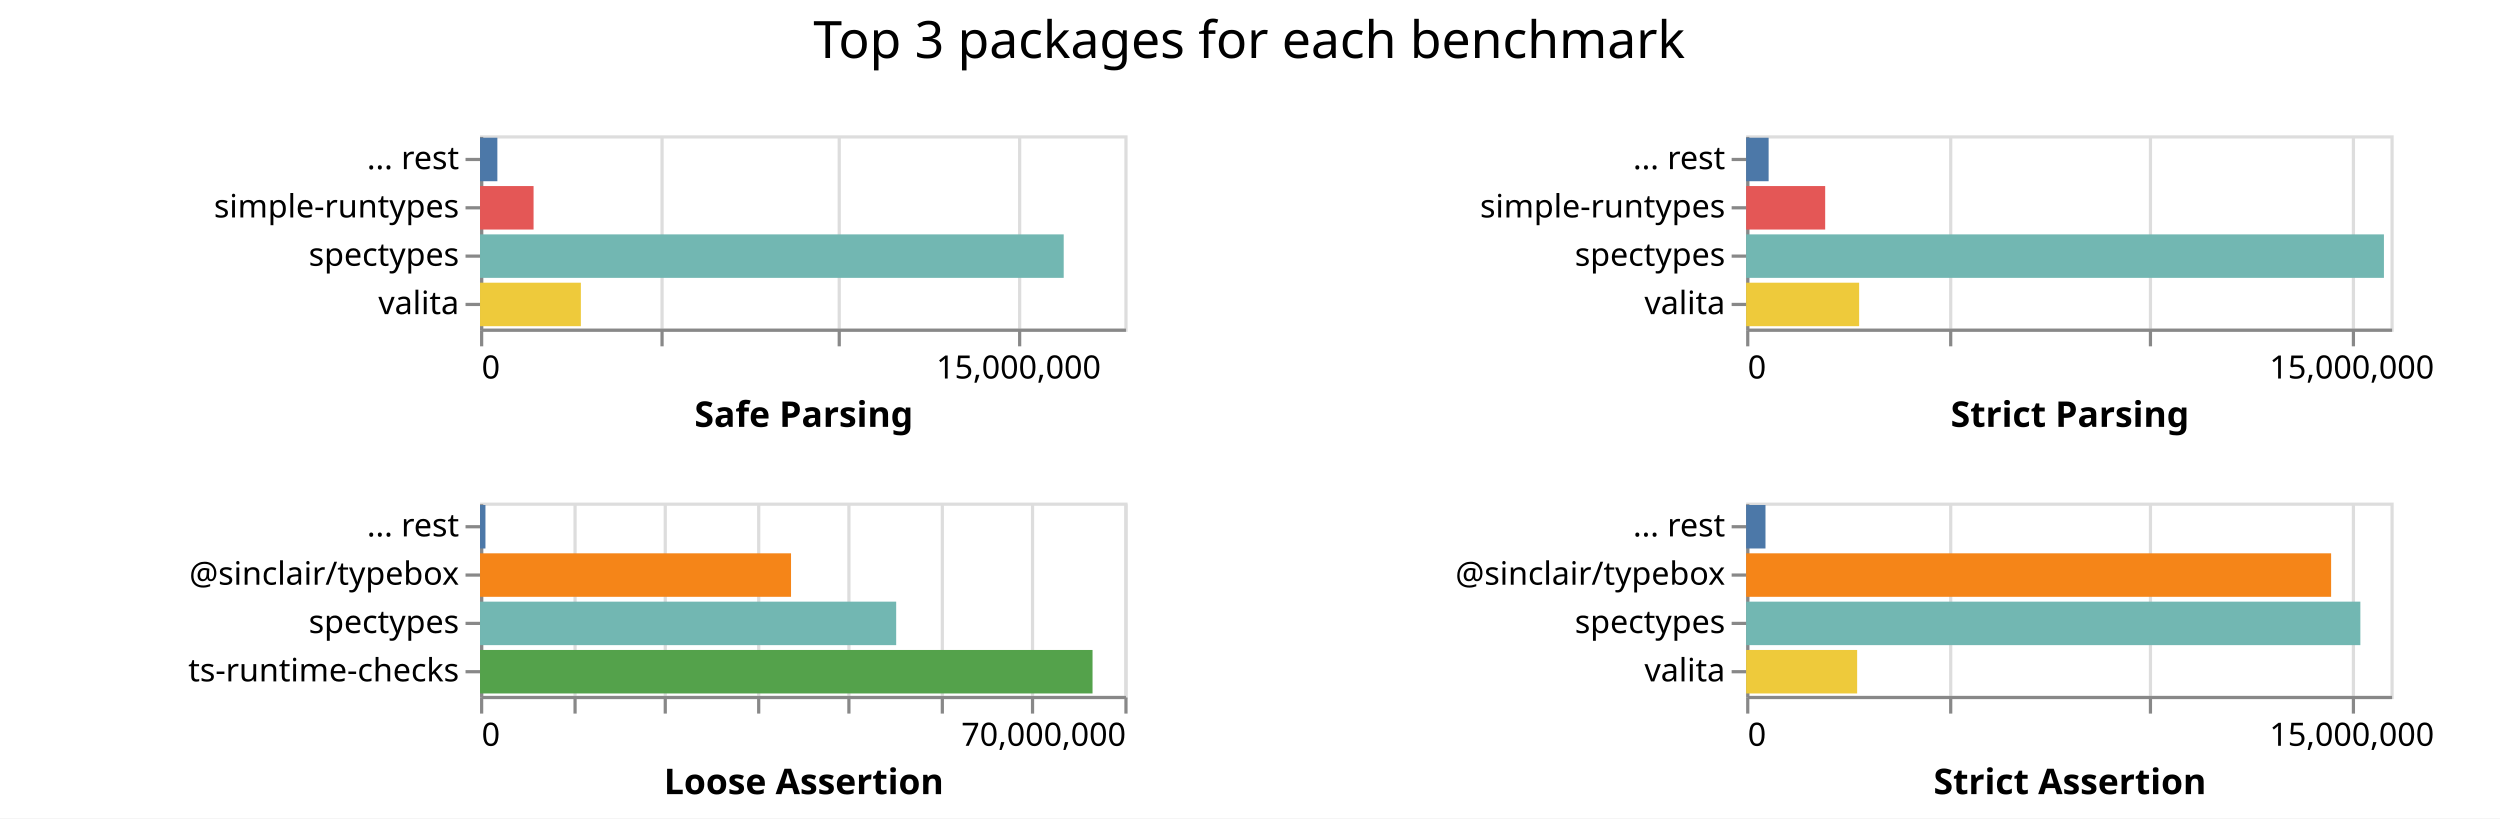
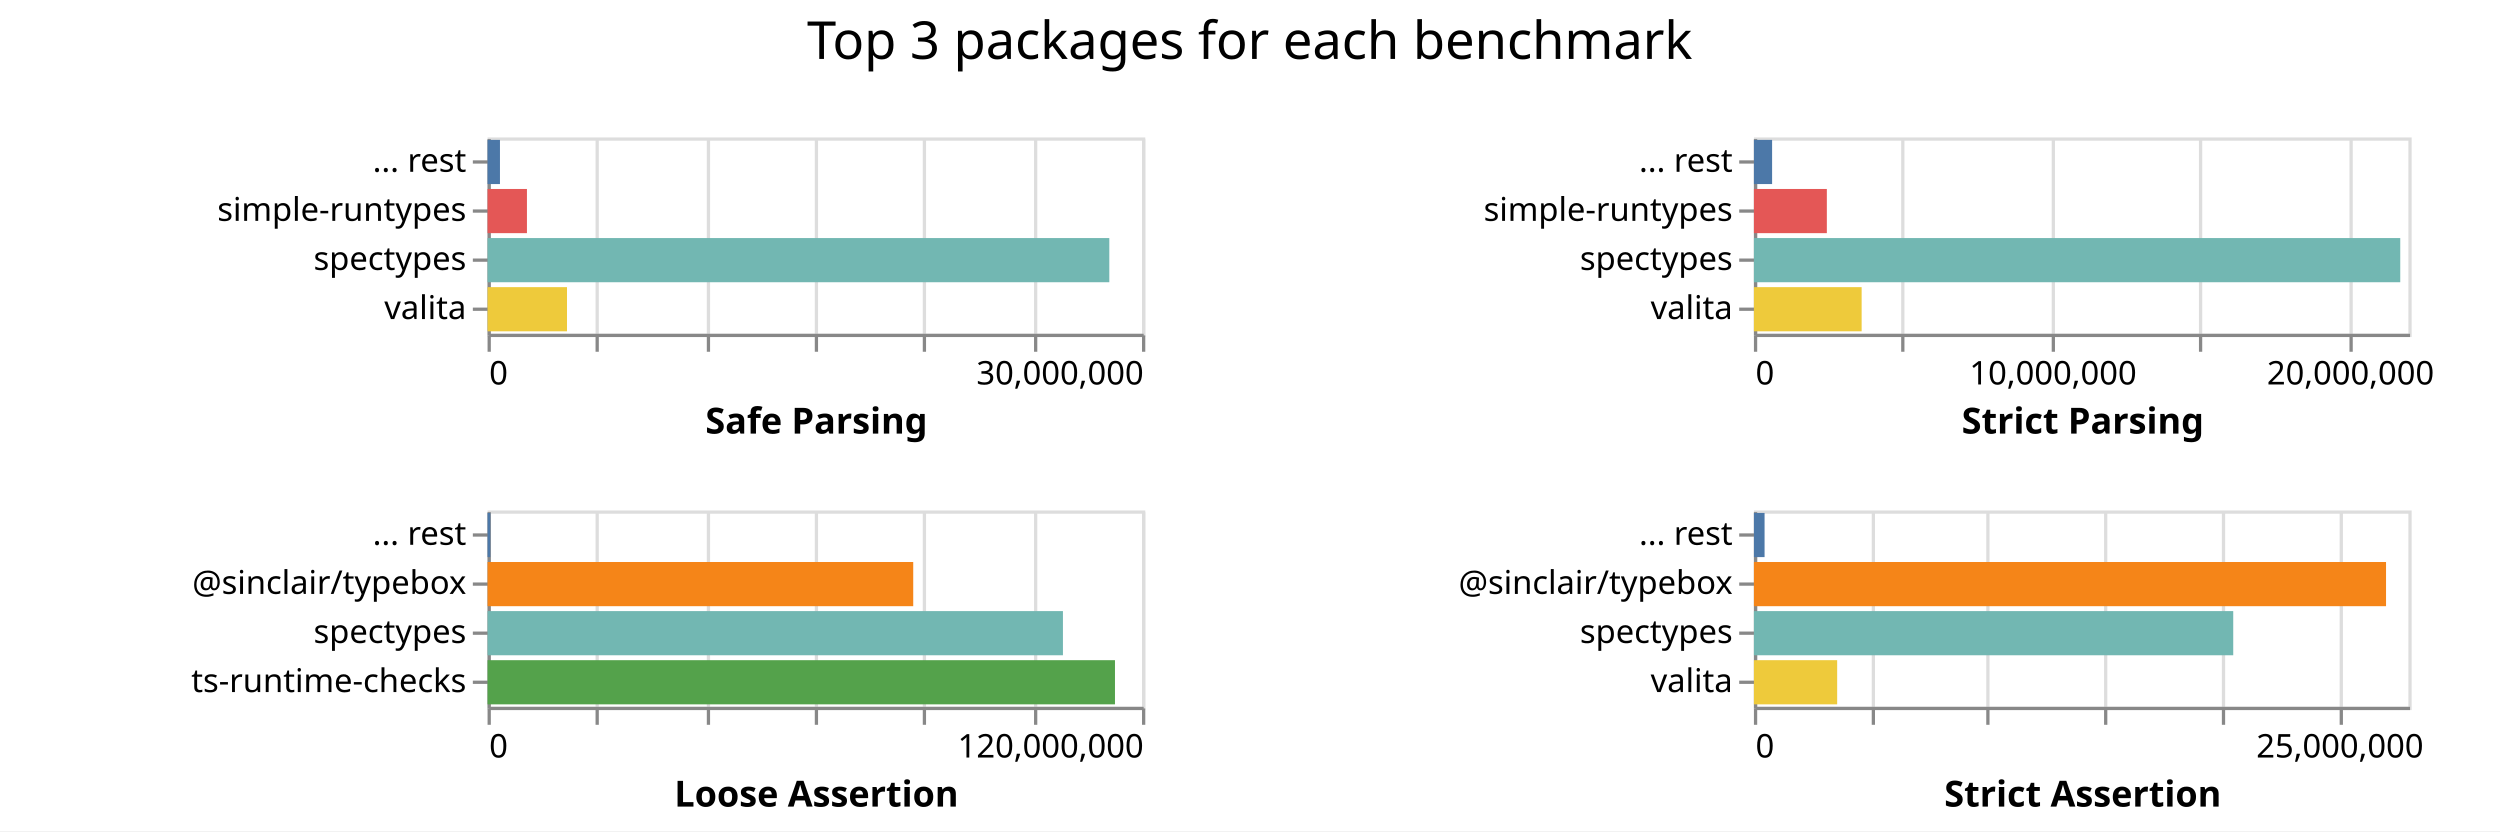
- <svg xmlns="http://www.w3.org/2000/svg" class="marks" width="776" height="254">
-   <path fill="#fff" d="M0 0h776v254H0z" />
+ <svg xmlns="http://www.w3.org/2000/svg" class="marks" width="764" height="254">
+   <path fill="#fff" d="M0 0h764v254H0z" />
  <g class="mark-group role-frame root" aria-roledescription="group mark container" fill="none" stroke-miterlimit="10">
    <path class="background" aria-hidden="true" d="M149 42Z" />
    <g class="mark-group role-scope child__Safe_Parsing_group" aria-roledescription="group mark container">
      <path class="background" aria-hidden="true" d="M149.5 42.5h200v60h-200Z" stroke="#ddd" />
-       <g class="mark-group role-axis" aria-roledescription="axis" aria-label="X-axis for a linear scale with values from 0 to 18,000,000">
+       <g class="mark-group role-axis" aria-roledescription="axis" aria-label="X-axis for a linear scale with values from 0 to 30,000,000">
        <path class="background" aria-hidden="true" d="M149.5 102.5Z" pointer-events="none" />
        <g class="mark-rule role-axis-grid" pointer-events="none" stroke="#ddd">
-           <path d="M149.5 102.5v-60M205.5 102.5v-60M260.5 102.5v-60M316.5 102.5v-60" />
+           <path d="M149.5 102.5v-60M182.5 102.5v-60M216.5 102.5v-60M249.5 102.5v-60M282.5 102.5v-60M316.5 102.5v-60M349.5 102.5v-60" />
        </g>
      </g>
-       <g pointer-events="none" class="mark-group role-axis" aria-roledescription="axis" aria-label="X-axis titled 'Safe Parsing' for a linear scale with values from 0 to 18,000,000">
+       <g pointer-events="none" class="mark-group role-axis" aria-roledescription="axis" aria-label="X-axis titled 'Safe Parsing' for a linear scale with values from 0 to 30,000,000">
        <path class="background" aria-hidden="true" d="M149.5 102.5Z" />
        <g class="mark-rule role-axis-tick" stroke="#888">
-           <path d="M149.5 102.5v5M205.5 102.5v5M260.5 102.5v5M316.5 102.5v5" />
+           <path d="M149.5 102.5v5M182.5 102.5v5M216.5 102.5v5M249.5 102.5v5M282.5 102.5v5M316.5 102.5v5M349.5 102.5v5" />
        </g>
        <g class="mark-text role-axis-label" font-family="sans-serif" font-size="10" fill="#000">
          <text transform="translate(149.5 117.5)">0</text>
-           <text text-anchor="middle" transform="translate(316.167 117.5)">15,000,000</text>
+           <text text-anchor="end" transform="translate(349.5 117.5)">30,000,000</text>
        </g>
        <path stroke="#888" d="M149.5 102.5h200" class="mark-rule role-axis-domain" />
        <text text-anchor="middle" transform="translate(249.5 132.5)" font-family="sans-serif" font-size="11" font-weight="bold" fill="#000" class="mark-text role-axis-title">Safe Parsing</text>
      </g>
      <g pointer-events="none" class="mark-group role-axis" aria-roledescription="axis" aria-label="Y-axis for a discrete scale with 4 values: ... rest, simple-runtypes, spectypes, valita">
        <path class="background" aria-hidden="true" d="M149.5 42.5Z" />
        <g class="mark-rule role-axis-tick" stroke="#888">
          <path d="M149.5 49.5h-5M149.5 64.5h-5M149.5 79.5h-5M149.5 94.5h-5" />
        </g>
        <g class="mark-text role-axis-label" text-anchor="end" font-family="sans-serif" font-size="10" fill="#000">
          <text transform="translate(142.5 52.5)">... rest</text>
          <text transform="translate(142.5 67.5)">simple-runtypes</text>
          <text transform="translate(142.5 82.5)">spectypes</text>
          <text transform="translate(142.5 97.5)">valita</text>
        </g>
        <path stroke="#888" d="M149.5 42.5v60" class="mark-rule role-axis-domain" />
      </g>
      <g class="mark-rect role-mark child__Safe_Parsing_marks" aria-roledescription="rect mark container">
-         <path d="M149 72.75h181.175v13.5H149Z" fill="#72b7b2" />
-         <path d="M149 87.75h31.304v13.5H149Z" fill="#eeca3b" />
-         <path d="M149 57.75h16.619v13.5H149Z" fill="#e45756" />
-         <path d="M149 42.75h5.38v13.5H149Z" fill="#4c78a8" />
+         <path d="M149 72.75h190.007v13.5H149Z" fill="#72b7b2" />
+         <path d="M149 87.75h24.275v13.5H149Z" fill="#eeca3b" />
+         <path d="M149 57.75h12.034v13.5H149Z" fill="#e45756" />
+         <path d="M149 42.75h3.787v13.5H149Z" fill="#4c78a8" />
      </g>
    </g>
    <g class="mark-group role-scope child__Strict_Parsing_group" aria-roledescription="group mark container">
-       <path class="background" aria-hidden="true" d="M542.5 42.5h200v60h-200Z" stroke="#ddd" />
-       <g class="mark-group role-axis" aria-roledescription="axis" aria-label="X-axis for a linear scale with values from 0 to 16,000,000">
-         <path class="background" aria-hidden="true" d="M542.5 102.5Z" pointer-events="none" />
+       <path class="background" aria-hidden="true" d="M536.5 42.5h200v60h-200Z" stroke="#ddd" />
+       <g class="mark-group role-axis" aria-roledescription="axis" aria-label="X-axis for a linear scale with values from 0 to 22,000,000">
+         <path class="background" aria-hidden="true" d="M536.5 102.5Z" pointer-events="none" />
        <g class="mark-rule role-axis-grid" pointer-events="none" stroke="#ddd">
-           <path d="M542.5 102.5v-60M605.5 102.5v-60M667.5 102.5v-60M730.5 102.5v-60" />
+           <path d="M536.5 102.5v-60M581.5 102.5v-60M627.5 102.5v-60M672.5 102.5v-60M718.5 102.5v-60" />
        </g>
      </g>
-       <g pointer-events="none" class="mark-group role-axis" aria-roledescription="axis" aria-label="X-axis titled 'Strict Parsing' for a linear scale with values from 0 to 16,000,000">
-         <path class="background" aria-hidden="true" d="M542.5 102.5Z" />
+       <g pointer-events="none" class="mark-group role-axis" aria-roledescription="axis" aria-label="X-axis titled 'Strict Parsing' for a linear scale with values from 0 to 22,000,000">
+         <path class="background" aria-hidden="true" d="M536.5 102.5Z" />
        <g class="mark-rule role-axis-tick" stroke="#888">
-           <path d="M542.5 102.5v5M605.5 102.5v5M667.5 102.5v5M730.5 102.5v5" />
+           <path d="M536.5 102.5v5M581.5 102.5v5M627.5 102.5v5M672.5 102.5v5M718.5 102.5v5" />
        </g>
        <g class="mark-text role-axis-label" font-family="sans-serif" font-size="10" fill="#000">
-           <text transform="translate(542.5 117.5)">0</text>
-           <text text-anchor="middle" transform="translate(730 117.5)">15,000,000</text>
+           <text transform="translate(536.5 117.5)">0</text>
+           <text text-anchor="middle" transform="translate(627.41 117.5)">10,000,000</text>
+           <text text-anchor="middle" transform="translate(718.318 117.5)">20,000,000</text>
        </g>
-         <path stroke="#888" d="M542.5 102.5h200" class="mark-rule role-axis-domain" />
-         <text text-anchor="middle" transform="translate(642.5 132.5)" font-family="sans-serif" font-size="11" font-weight="bold" fill="#000" class="mark-text role-axis-title">Strict Parsing</text>
+         <path stroke="#888" d="M536.5 102.5h200" class="mark-rule role-axis-domain" />
+         <text text-anchor="middle" transform="translate(636.5 132.5)" font-family="sans-serif" font-size="11" font-weight="bold" fill="#000" class="mark-text role-axis-title">Strict Parsing</text>
      </g>
      <g pointer-events="none" class="mark-group role-axis" aria-roledescription="axis" aria-label="Y-axis for a discrete scale with 4 values: ... rest, simple-runtypes, spectypes, valita">
-         <path class="background" aria-hidden="true" d="M542.5 42.5Z" />
+         <path class="background" aria-hidden="true" d="M536.5 42.5Z" />
        <g class="mark-rule role-axis-tick" stroke="#888">
-           <path d="M542.5 49.5h-5M542.5 64.5h-5M542.5 79.5h-5M542.5 94.5h-5" />
+           <path d="M536.5 49.5h-5M536.5 64.5h-5M536.5 79.5h-5M536.5 94.5h-5" />
        </g>
        <g class="mark-text role-axis-label" text-anchor="end" font-family="sans-serif" font-size="10" fill="#000">
-           <text transform="translate(535.5 52.5)">... rest</text>
-           <text transform="translate(535.5 67.5)">simple-runtypes</text>
-           <text transform="translate(535.5 82.5)">spectypes</text>
-           <text transform="translate(535.5 97.5)">valita</text>
+           <text transform="translate(529.5 52.5)">... rest</text>
+           <text transform="translate(529.5 67.5)">simple-runtypes</text>
+           <text transform="translate(529.5 82.5)">spectypes</text>
+           <text transform="translate(529.5 97.5)">valita</text>
        </g>
-         <path stroke="#888" d="M542.5 42.5v60" class="mark-rule role-axis-domain" />
+         <path stroke="#888" d="M536.5 42.5v60" class="mark-rule role-axis-domain" />
      </g>
      <g class="mark-rect role-mark child__Strict_Parsing_marks" aria-roledescription="rect mark container">
-         <path d="M542 72.75h197.972v13.5H542Z" fill="#72b7b2" />
-         <path d="M542 87.75h35.077v13.5H542Z" fill="#eeca3b" />
-         <path d="M542 57.75h24.534v13.5H542Z" fill="#e45756" />
-         <path d="M542 42.75h6.983v13.5H542Z" fill="#4c78a8" />
+         <path d="M536 72.75h197.517v13.5H536Z" fill="#72b7b2" />
+         <path d="M536 87.75h32.917v13.5H536Z" fill="#eeca3b" />
+         <path d="M536 57.75h22.283v13.5H536Z" fill="#e45756" />
+         <path d="M536 42.75h5.554v13.5H536Z" fill="#4c78a8" />
      </g>
    </g>
    <g class="mark-group role-scope child__Loose_Assertion_group" aria-roledescription="group mark container">
      <path class="background" aria-hidden="true" d="M149.5 156.5h200v60h-200Z" stroke="#ddd" />
-       <g class="mark-group role-axis" aria-roledescription="axis" aria-label="X-axis for a linear scale with values from 0 to 70,000,000">
+       <g class="mark-group role-axis" aria-roledescription="axis" aria-label="X-axis for a linear scale with values from 0 to 120,000,000">
        <path class="background" aria-hidden="true" d="M149.5 216.5Z" pointer-events="none" />
        <g class="mark-rule role-axis-grid" pointer-events="none" stroke="#ddd">
-           <path d="M149.5 216.5v-60M178.5 216.5v-60M206.5 216.5v-60M235.5 216.5v-60M263.5 216.5v-60M292.5 216.5v-60M320.5 216.5v-60M349.5 216.5v-60" />
+           <path d="M149.5 216.5v-60M182.5 216.5v-60M216.5 216.5v-60M249.5 216.5v-60M282.5 216.5v-60M316.5 216.5v-60M349.5 216.5v-60" />
        </g>
      </g>
-       <g pointer-events="none" class="mark-group role-axis" aria-roledescription="axis" aria-label="X-axis titled 'Loose Assertion' for a linear scale with values from 0 to 70,000,000">
+       <g pointer-events="none" class="mark-group role-axis" aria-roledescription="axis" aria-label="X-axis titled 'Loose Assertion' for a linear scale with values from 0 to 120,000,000">
        <path class="background" aria-hidden="true" d="M149.5 216.5Z" />
        <g class="mark-rule role-axis-tick" stroke="#888">
-           <path d="M149.5 216.5v5M178.5 216.5v5M206.5 216.5v5M235.5 216.5v5M263.5 216.5v5M292.5 216.5v5M320.5 216.5v5M349.5 216.5v5" />
+           <path d="M149.5 216.5v5M182.5 216.5v5M216.5 216.5v5M249.5 216.5v5M282.5 216.5v5M316.5 216.5v5M349.5 216.5v5" />
        </g>
        <g class="mark-text role-axis-label" font-family="sans-serif" font-size="10" fill="#000">
          <text transform="translate(149.5 231.5)">0</text>
-           <text text-anchor="end" transform="translate(349.5 231.5)">70,000,000</text>
+           <text text-anchor="end" transform="translate(349.5 231.5)">120,000,000</text>
        </g>
        <path stroke="#888" d="M149.5 216.5h200" class="mark-rule role-axis-domain" />
        <text text-anchor="middle" transform="translate(249.5 246.5)" font-family="sans-serif" font-size="11" font-weight="bold" fill="#000" class="mark-text role-axis-title">Loose Assertion</text>
      </g>
      <g pointer-events="none" class="mark-group role-axis" aria-roledescription="axis" aria-label="Y-axis for a discrete scale with 4 values: ... rest, @sinclair/typebox, spectypes, ts-runtime-checks">
        <path class="background" aria-hidden="true" d="M149.5 156.5Z" />
        <g class="mark-rule role-axis-tick" stroke="#888">
          <path d="M149.5 163.5h-5M149.5 178.5h-5M149.5 193.5h-5M149.5 208.5h-5" />
        </g>
        <g class="mark-text role-axis-label" text-anchor="end" font-family="sans-serif" font-size="10" fill="#000">
          <text transform="translate(142.5 166.5)">... rest</text>
          <text transform="translate(142.5 181.5)">@sinclair/typebox</text>
          <text transform="translate(142.5 196.5)">spectypes</text>
          <text transform="translate(142.5 211.5)">ts-runtime-checks</text>
        </g>
        <path stroke="#888" d="M149.5 156.5v60" class="mark-rule role-axis-domain" />
      </g>
      <g class="mark-rect role-mark child__Loose_Assertion_marks" aria-roledescription="rect mark container">
-         <path d="M149 201.75h190.124v13.5H149Z" fill="#54a24b" />
-         <path d="M149 186.75h129.173v13.5H149Z" fill="#72b7b2" />
-         <path d="M149 171.75h96.536v13.5H149Z" fill="#f58518" />
-         <path d="M149 156.75h1.683v13.5H149Z" fill="#4c78a8" />
+         <path d="M149 201.75h191.737v13.5H149Z" fill="#54a24b" />
+         <path d="M149 186.75h175.834v13.5H149Z" fill="#72b7b2" />
+         <path d="M149 171.75h130.082v13.5H149Z" fill="#f58518" />
+         <path d="M149 156.75h.843v13.5H149Z" fill="#4c78a8" />
      </g>
    </g>
    <g class="mark-group role-scope child__Strict_Assertion_group" aria-roledescription="group mark container">
-       <path class="background" aria-hidden="true" d="M542.5 156.5h200v60h-200Z" stroke="#ddd" />
-       <g class="mark-group role-axis" aria-roledescription="axis" aria-label="X-axis for a linear scale with values from 0 to 16,000,000">
-         <path class="background" aria-hidden="true" d="M542.5 216.5Z" pointer-events="none" />
+       <path class="background" aria-hidden="true" d="M536.5 156.5h200v60h-200Z" stroke="#ddd" />
+       <g class="mark-group role-axis" aria-roledescription="axis" aria-label="X-axis for a linear scale with values from 0 to 28,000,000">
+         <path class="background" aria-hidden="true" d="M536.5 216.5Z" pointer-events="none" />
        <g class="mark-rule role-axis-grid" pointer-events="none" stroke="#ddd">
-           <path d="M542.5 216.5v-60M605.5 216.5v-60M667.5 216.5v-60M730.5 216.5v-60" />
+           <path d="M536.5 216.5v-60M572.5 216.5v-60M607.5 216.5v-60M643.5 216.5v-60M679.5 216.5v-60M715.5 216.5v-60" />
        </g>
      </g>
-       <g pointer-events="none" class="mark-group role-axis" aria-roledescription="axis" aria-label="X-axis titled 'Strict Assertion' for a linear scale with values from 0 to 16,000,000">
-         <path class="background" aria-hidden="true" d="M542.5 216.5Z" />
+       <g pointer-events="none" class="mark-group role-axis" aria-roledescription="axis" aria-label="X-axis titled 'Strict Assertion' for a linear scale with values from 0 to 28,000,000">
+         <path class="background" aria-hidden="true" d="M536.5 216.5Z" />
        <g class="mark-rule role-axis-tick" stroke="#888">
-           <path d="M542.5 216.5v5M605.5 216.5v5M667.5 216.5v5M730.5 216.5v5" />
+           <path d="M536.5 216.5v5M572.5 216.5v5M607.5 216.5v5M643.5 216.5v5M679.5 216.5v5M715.5 216.5v5" />
        </g>
        <g class="mark-text role-axis-label" font-family="sans-serif" font-size="10" fill="#000">
-           <text transform="translate(542.5 231.5)">0</text>
-           <text text-anchor="middle" transform="translate(730 231.5)">15,000,000</text>
+           <text transform="translate(536.5 231.5)">0</text>
+           <text text-anchor="middle" transform="translate(715.071 231.5)">25,000,000</text>
        </g>
-         <path stroke="#888" d="M542.5 216.5h200" class="mark-rule role-axis-domain" />
-         <text text-anchor="middle" transform="translate(642.5 246.5)" font-family="sans-serif" font-size="11" font-weight="bold" fill="#000" class="mark-text role-axis-title">Strict Assertion</text>
+         <path stroke="#888" d="M536.5 216.5h200" class="mark-rule role-axis-domain" />
+         <text text-anchor="middle" transform="translate(636.5 246.5)" font-family="sans-serif" font-size="11" font-weight="bold" fill="#000" class="mark-text role-axis-title">Strict Assertion</text>
      </g>
      <g pointer-events="none" class="mark-group role-axis" aria-roledescription="axis" aria-label="Y-axis for a discrete scale with 4 values: ... rest, @sinclair/typebox, spectypes, valita">
-         <path class="background" aria-hidden="true" d="M542.5 156.5Z" />
+         <path class="background" aria-hidden="true" d="M536.5 156.5Z" />
        <g class="mark-rule role-axis-tick" stroke="#888">
-           <path d="M542.5 163.5h-5M542.5 178.5h-5M542.5 193.5h-5M542.5 208.5h-5" />
+           <path d="M536.5 163.5h-5M536.5 178.5h-5M536.5 193.5h-5M536.5 208.5h-5" />
        </g>
        <g class="mark-text role-axis-label" text-anchor="end" font-family="sans-serif" font-size="10" fill="#000">
-           <text transform="translate(535.5 166.5)">... rest</text>
-           <text transform="translate(535.5 181.5)">@sinclair/typebox</text>
-           <text transform="translate(535.5 196.5)">spectypes</text>
-           <text transform="translate(535.5 211.5)">valita</text>
+           <text transform="translate(529.5 166.5)">... rest</text>
+           <text transform="translate(529.5 181.5)">@sinclair/typebox</text>
+           <text transform="translate(529.5 196.5)">spectypes</text>
+           <text transform="translate(529.5 211.5)">valita</text>
        </g>
-         <path stroke="#888" d="M542.5 156.5v60" class="mark-rule role-axis-domain" />
+         <path stroke="#888" d="M536.5 156.5v60" class="mark-rule role-axis-domain" />
      </g>
      <g class="mark-rect role-mark child__Strict_Assertion_marks" aria-roledescription="rect mark container">
-         <path d="M542 186.75h190.655v13.5H542Z" fill="#72b7b2" />
-         <path d="M542 171.75h181.579v13.5H542Z" fill="#f58518" />
-         <path d="M542 201.75h34.458v13.5H542Z" fill="#eeca3b" />
-         <path d="M542 156.75h6.008v13.5H542Z" fill="#4c78a8" />
+         <path d="M536 171.75h193.174v13.5H536Z" fill="#f58518" />
+         <path d="M536 186.75h146.475v13.5H536Z" fill="#72b7b2" />
+         <path d="M536 201.75h25.437v13.5H536Z" fill="#eeca3b" />
+         <path d="M536 156.75h3.251v13.5H536Z" fill="#4c78a8" />
      </g>
    </g>
    <g class="mark-group role-title">
-       <path class="background" aria-hidden="true" d="M387.75 5Z" pointer-events="none" />
-       <text text-anchor="middle" transform="translate(387.75 18)" font-family="sans-serif" font-size="16" fill="#000" class="mark-text role-title-text" aria-roledescription="title" aria-label="Title text 'Top 3 packages for each benchmark'" pointer-events="none">Top 3 packages for each benchmark</text>
+       <path class="background" aria-hidden="true" d="M381.91 5Z" pointer-events="none" />
+       <text text-anchor="middle" transform="translate(381.91 18)" font-family="sans-serif" font-size="16" fill="#000" class="mark-text role-title-text" aria-roledescription="title" aria-label="Title text 'Top 3 packages for each benchmark'" pointer-events="none">Top 3 packages for each benchmark</text>
    </g>
  </g>
</svg>
